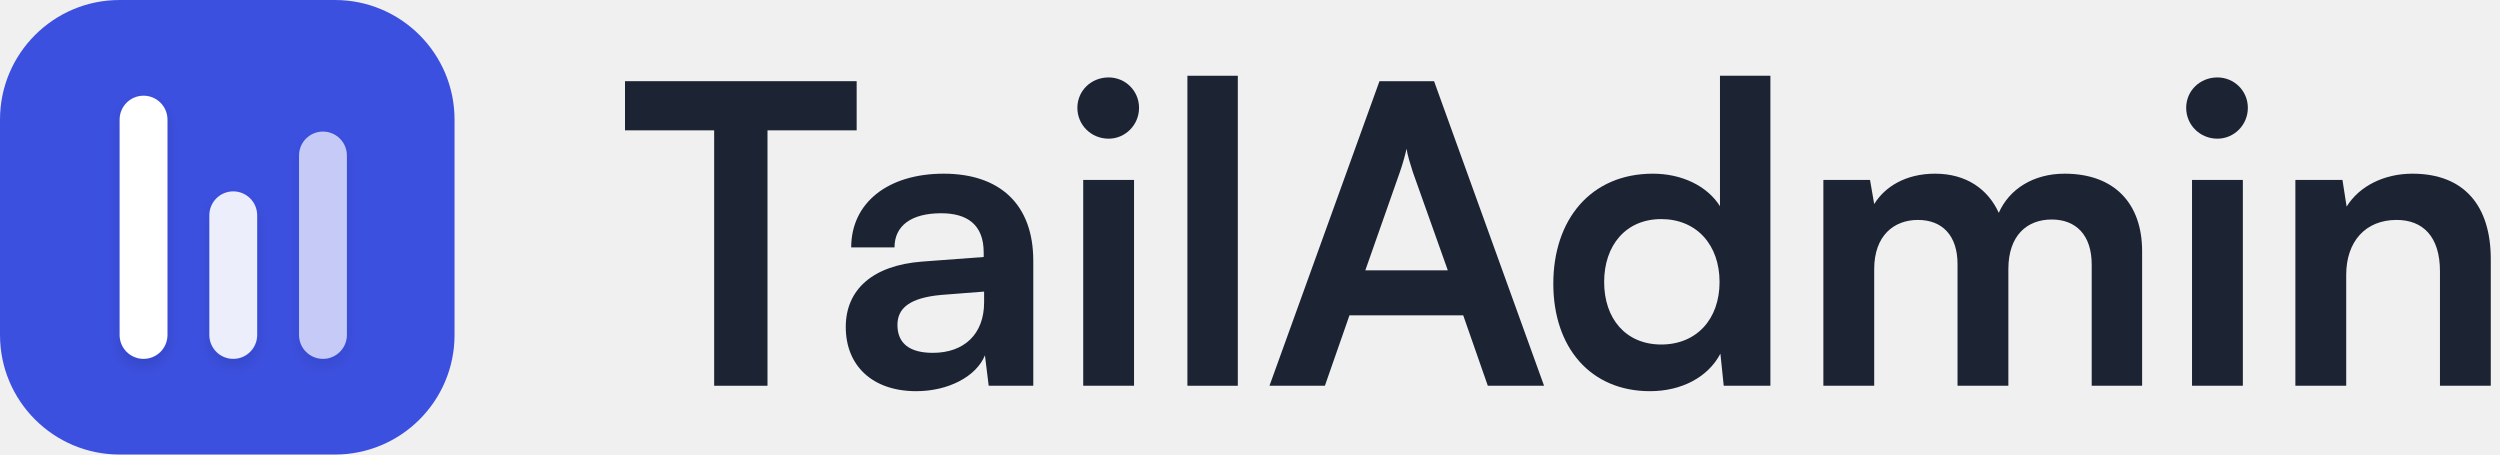
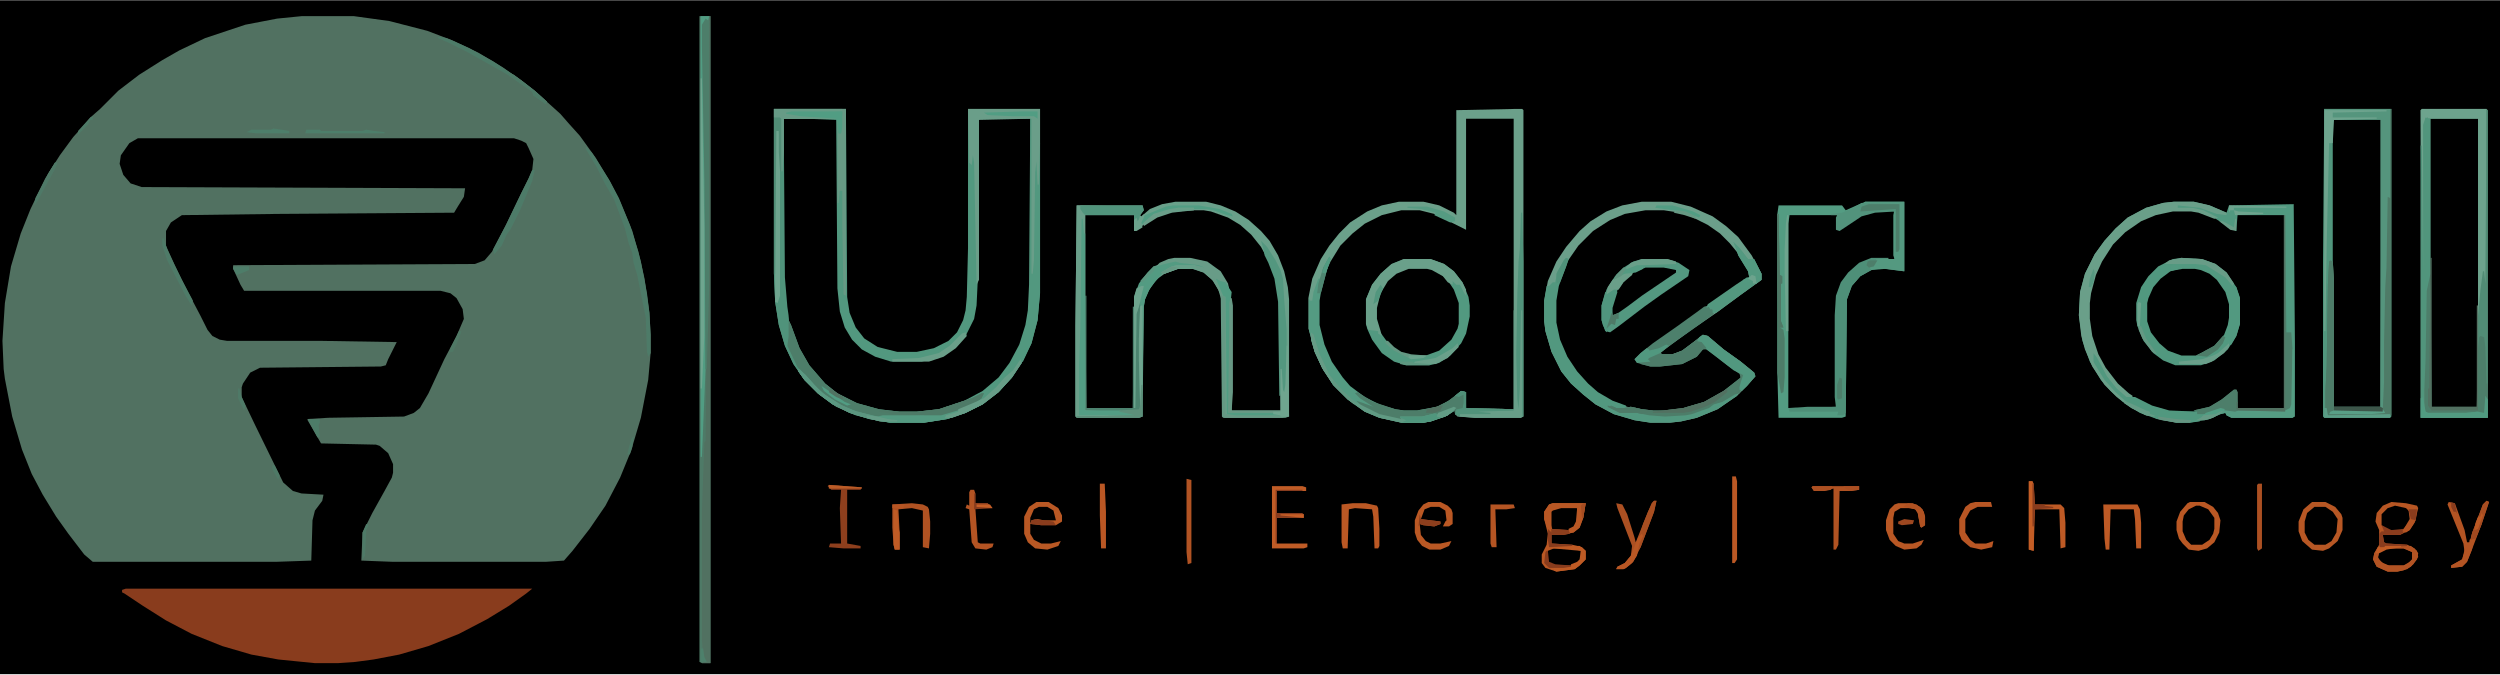
- <svg xmlns="http://www.w3.org/2000/svg" width="176" height="32" viewBox="0 0 176 32" fill="none">
-   <path d="M44 9.176H50.277V27.157H54.032V9.176H60.309V5.715H44V9.176Z" fill="#1C2434" />
-   <path d="M64.5 27.539C66.758 27.539 68.724 26.512 69.34 25.016L69.604 27.157H72.743V18.357C72.743 14.339 70.337 12.227 66.436 12.227C62.505 12.227 59.924 14.28 59.924 17.419H62.974C62.974 15.893 64.148 15.013 66.26 15.013C68.079 15.013 69.252 15.805 69.252 17.771V18.093L64.91 18.416C61.478 18.68 59.542 20.352 59.542 23.021C59.542 25.749 61.42 27.539 64.5 27.539ZM65.673 24.84C64.06 24.84 63.18 24.195 63.18 22.875C63.18 21.701 64.031 20.968 66.26 20.763L69.281 20.528V21.291C69.281 23.52 67.873 24.84 65.673 24.84Z" fill="#1C2434" />
-   <path d="M78.047 9.763C79.221 9.763 80.189 8.795 80.189 7.592C80.189 6.389 79.221 5.451 78.047 5.451C76.816 5.451 75.847 6.389 75.847 7.592C75.847 8.795 76.816 9.763 78.047 9.763ZM76.258 27.157H79.837V12.667H76.258V27.157Z" fill="#1C2434" />
-   <path d="M87.142 27.157V5.333H83.593V27.157H87.142Z" fill="#1C2434" />
-   <path d="M93.272 27.157L95.003 22.2H103.011L104.742 27.157H108.702L100.958 5.715H97.115L89.371 27.157H93.272ZM98.552 12.109C98.758 11.523 98.933 10.877 99.022 10.467C99.08 10.907 99.285 11.552 99.462 12.109L101.926 19.032H96.118L98.552 12.109Z" fill="#1C2434" />
-   <path d="M116.158 27.539C118.358 27.539 120.236 26.571 121.116 24.899L121.35 27.157H124.636V5.333H121.086V14.515C120.177 13.077 118.388 12.227 116.364 12.227C111.993 12.227 109.353 15.453 109.353 19.971C109.353 24.459 111.964 27.539 116.158 27.539ZM116.95 24.253C114.457 24.253 112.932 22.435 112.932 19.853C112.932 17.272 114.457 15.424 116.95 15.424C119.444 15.424 121.057 17.243 121.057 19.853C121.057 22.464 119.444 24.253 116.95 24.253Z" fill="#1C2434" />
-   <path d="M131.944 27.157V18.944C131.944 16.597 133.322 15.483 135.024 15.483C136.725 15.483 137.81 16.568 137.81 18.592V27.157H141.389V18.944C141.389 16.568 142.709 15.453 144.44 15.453C146.141 15.453 147.256 16.539 147.256 18.621V27.157H150.805V17.683C150.805 14.339 148.869 12.227 145.349 12.227C143.149 12.227 141.448 13.312 140.714 14.984C139.952 13.312 138.426 12.227 136.226 12.227C134.144 12.227 132.677 13.165 131.944 14.368L131.65 12.667H128.365V27.157H131.944Z" fill="#1C2434" />
-   <path d="M156.107 9.763C157.281 9.763 158.249 8.795 158.249 7.592C158.249 6.389 157.281 5.451 156.107 5.451C154.875 5.451 153.907 6.389 153.907 7.592C153.907 8.795 154.875 9.763 156.107 9.763ZM154.318 27.157H157.897V12.667H154.318V27.157Z" fill="#1C2434" />
-   <path d="M165.173 27.157V19.355C165.173 17.008 166.522 15.483 168.722 15.483C170.57 15.483 171.773 16.656 171.773 19.091V27.157H175.351V18.24C175.351 14.485 173.474 12.227 169.837 12.227C167.871 12.227 166.111 13.077 165.202 14.544L164.909 12.667H161.594V27.157H165.173Z" fill="#1C2434" />
-   <path d="M0 8.421C0 3.77 3.77 0 8.421 0H23.579C28.23 0 32 3.77 32 8.421V23.579C32 28.23 28.23 32 23.579 32H8.421C3.77 32 0 28.23 0 23.579V8.421Z" fill="#3C50E0" />
-   <g filter="url(#filter0_d_521_14075)">
-     <path d="M8.421 8.421C8.421 7.491 9.175 6.737 10.106 6.737V6.737C11.036 6.737 11.79 7.491 11.79 8.421V23.579C11.79 24.509 11.036 25.263 10.106 25.263V25.263C9.175 25.263 8.421 24.509 8.421 23.579V8.421Z" fill="white" />
-   </g>
-   <g opacity="0.9" filter="url(#filter1_d_521_14075)">
-     <path d="M14.737 15.158C14.737 14.227 15.491 13.473 16.421 13.473V13.473C17.351 13.473 18.105 14.227 18.105 15.158V23.579C18.105 24.509 17.351 25.263 16.421 25.263V25.263C15.491 25.263 14.737 24.509 14.737 23.579V15.158Z" fill="white" />
-   </g>
-   <g opacity="0.7" filter="url(#filter2_d_521_14075)">
-     <path d="M21.052 10.947C21.052 10.017 21.806 9.263 22.736 9.263V9.263C23.667 9.263 24.421 10.017 24.421 10.947V23.578C24.421 24.509 23.667 25.263 22.736 25.263V25.263C21.806 25.263 21.052 24.509 21.052 23.578V10.947Z" fill="white" />
-   </g>
-   <defs>
-     <filter id="filter0_d_521_14075" x="7.421" y="6.237" width="5.369" height="20.526" filterUnits="userSpaceOnUse" color-interpolation-filters="sRGB">
-       <feFlood flood-opacity="0" result="BackgroundImageFix" />
-       <feColorMatrix in="SourceAlpha" type="matrix" values="0 0 0 0 0 0 0 0 0 0 0 0 0 0 0 0 0 0 127 0" result="hardAlpha" />
-       <feOffset dy="0.5" />
-       <feGaussianBlur stdDeviation="0.5" />
-       <feComposite in2="hardAlpha" operator="out" />
-       <feColorMatrix type="matrix" values="0 0 0 0 0 0 0 0 0 0 0 0 0 0 0 0 0 0 0.12 0" />
-       <feBlend mode="normal" in2="BackgroundImageFix" result="effect1_dropShadow_521_14075" />
-       <feBlend mode="normal" in="SourceGraphic" in2="effect1_dropShadow_521_14075" result="shape" />
-     </filter>
-     <filter id="filter1_d_521_14075" x="13.737" y="12.973" width="5.369" height="13.79" filterUnits="userSpaceOnUse" color-interpolation-filters="sRGB">
-       <feFlood flood-opacity="0" result="BackgroundImageFix" />
-       <feColorMatrix in="SourceAlpha" type="matrix" values="0 0 0 0 0 0 0 0 0 0 0 0 0 0 0 0 0 0 127 0" result="hardAlpha" />
-       <feOffset dy="0.5" />
-       <feGaussianBlur stdDeviation="0.5" />
-       <feComposite in2="hardAlpha" operator="out" />
-       <feColorMatrix type="matrix" values="0 0 0 0 0 0 0 0 0 0 0 0 0 0 0 0 0 0 0.12 0" />
-       <feBlend mode="normal" in2="BackgroundImageFix" result="effect1_dropShadow_521_14075" />
-       <feBlend mode="normal" in="SourceGraphic" in2="effect1_dropShadow_521_14075" result="shape" />
-     </filter>
-     <filter id="filter2_d_521_14075" x="20.052" y="8.763" width="5.369" height="18" filterUnits="userSpaceOnUse" color-interpolation-filters="sRGB">
-       <feFlood flood-opacity="0" result="BackgroundImageFix" />
-       <feColorMatrix in="SourceAlpha" type="matrix" values="0 0 0 0 0 0 0 0 0 0 0 0 0 0 0 0 0 0 127 0" result="hardAlpha" />
-       <feOffset dy="0.5" />
-       <feGaussianBlur stdDeviation="0.5" />
-       <feComposite in2="hardAlpha" operator="out" />
-       <feColorMatrix type="matrix" values="0 0 0 0 0 0 0 0 0 0 0 0 0 0 0 0 0 0 0.12 0" />
-       <feBlend mode="normal" in2="BackgroundImageFix" result="effect1_dropShadow_521_14075" />
-       <feBlend mode="normal" in="SourceGraphic" in2="effect1_dropShadow_521_14075" result="shape" />
-     </filter>
-   </defs>
+ <svg xmlns="http://www.w3.org/2000/svg" version="1.1" viewBox="0 0 2048 552" width="430" height="116">
+   <path transform="translate(0)" d="m0 0h2048v552h-2048z" />
+   <path transform="translate(247,13)" d="m0 0h43l29 4 31 8 21 8 21 10 20 12 17 12 10 8 20 18 7 8 9 10 13 18 12 20 8 16 8 19 7 22 5 22 4 28 1 18v15l-2 22-6 31-8 27-9 22-12 23-13 19-14 18-7 8-15 1h-125l-26-1 1-23 8-16 10-18 6-11 1-4v-7l-4-9-7-6-3-1-45-1-11-19v-1l17-1 62-1 8-3 5-4 7-12 13-28 10-19 6-14-1-8-5-9-5-4-8-2h-161l-3-5-6-13v-3l198-1 8-3 6-7 12-23 12-25 6-12 3-7 1-9-4-9-2-4-4-2-6-2h-308l-7 4-7 10-1 7 3 9 6 7 9 3 265 1-1 7-5 8-3 5-145 1-78 1-9 6-4 7v12l7 16 11 22 10 19 6 12 4 5 6 3 6 1h77l62 1-7 14-2 5-4 1-99 1-8 4-6 9-1 3v8l11 23 23 47 8 7 7 2 18 1-1 5-6 8-2 8-1 33-29 1h-150l-7-6-13-17-10-14-11-18-9-17-8-20-8-27-6-31-1-8-1-23 2-31 5-30 8-27 8-20 12-25 12-19 11-15 9-10 5-6 8-7 15-15 17-13 19-12 14-8 21-10 33-11 26-5z" fill="#517161" />
+   <path transform="translate(1241,89)" d="m0 0h6l1 1v251l-2 1h-38l-14-1-2-2v-3l-8 5-12 4-6 1h-18l-18-4-12-5-14-10-12-12-9-14-6-13-5-19v-26l3-15 7-16 7-11 8-10 9-9 14-9 12-5 14-3h20l13 3 12 6 2 2v-86z" />
+   <path transform="translate(1781,165)" d="m0 0h16l13 3 14 6 2-6 53-1 1 113v61l-2 1h-50l-4-2-1-2-4 1-9 4-16 3h-11l-16-3-14-5-14-9-10-9-8-9-9-15-6-17-3-21 1-19 4-15 8-16 8-11 9-10 10-9 15-8 14-4z" />
+   <path transform="translate(1345,165)" d="m0 0h24l16 4 18 8 11 8 10 9 11 15 8 15v5l-18 13-19 14-19 13-18 13-9 7 2 1h8l8-3 8-6 9-7 4 1 13 11 14 10 11 9 1 3-7 8-8 8-16 11-17 7-13 3-9 1h-16l-13-2-17-5-15-8-10-8-10-9-8-10-8-16-5-17-1-8v-17l3-16 7-16 8-12 11-13 9-8 13-8 13-5z" />
+   <path transform="translate(642,97)" d="m0 0h19l24 1 1 138 2 19 4 13 7 11 7 7 16 8 8 2h25l16-4 11-7 7-7 6-10 4-11 1-7 1-21v-131l1-1h42v136l-1 21-3 16-6 16-6 11-10 13-9 8-11 7-13 6-16 5-18 2h-14l-17-2-18-5-16-8-11-9-10-11-9-14-6-14-5-17-2-15-1-16z" />
+   <path transform="translate(966,172)" d="m0 0h20l13 3 14 7 11 9 7 8 8 14 5 12 3 13 1 9 1 89h-40v-86l-1-11-7-14-5-5-7-5-14-3h-13l-10 3-9 6-8 9-4 9-2 12-1 83h-38l-1-92v-66h40v13l11-7 10-6z" />
+   <path transform="translate(103,482)" d="m0 0h333l-5 4-14 10-18 11-23 12-25 10-24 7-21 4-15 2-14 1h-19l-30-3-22-4-24-7-25-10-21-11-19-12-15-10-2-1v-2z" fill="#893C1D" />
+   <path transform="translate(634,89)" d="m0 0h59l1 154 2 13 5 12 7 9 11 7 16 4h16l14-3 12-6 7-7 5-10 2-8 1-11 1-40v-114h59v151l-2 22-5 19-8 16-8 12-11 12-13 10-14 7-15 5-19 3h-28l-17-3-16-5-14-7-12-9-11-11-9-13-7-15-5-17-3-19-1-23zm8 8v130l2 24 3 15 7 19 8 14 13 15 11 9 16 8 18 5 17 2h14l18-2 21-7 15-8 13-11 8-10 8-14 6-16 3-16 1-21v-136h-42l-1 1v131l-1 21-2 11-7 14-9 10-11 7-16 4h-25l-13-4-11-6-8-8-6-10-4-13-2-19-1-138-24-1z" fill="#52987F" />
+   <path transform="translate(1950,97)" d="m0 0h1l-1 236h-38l-1-105v-130z" />
+   <path transform="translate(1991,97)" d="m0 0h39v153l-1 83h-37l-1-122z" />
+   <path transform="translate(1547,172)" d="m0 0 5 1v39h-19l-10 4-10 9-6 10-2 7-1 16v75l-23 1h-16v-151l1-7h39v12l5-2 15-10 11-3z" />
+   <path transform="translate(963,165)" d="m0 0h25l12 3 12 5 11 7 10 9 7 8 7 12 5 13 3 13 1 10v96l-3 1h-50l-1-1-1-94-3-10-5-8-7-6-9-3h-12l-11 4-7 5-6 9-3 7-1 6-1 90-3 1h-51l-1-1v-74l1-99h54l1 4-3 4 1 1 7-6 10-4zm3 7-16 4-10 6-11 7v-13h-40v66l1 92h38l1-83 2-12 5-10 9-10 12-6 5-1h13l14 3 10 7 6 10 3 7 1 11v86h40l-1-89-3-19-5-13-7-13-8-10-9-8-10-6-14-5-6-1z" fill="#69A08A" />
+   <path transform="translate(1241,89)" d="m0 0h6l1 1v251l-2 1h-38l-14-1-2-2v-3l-8 5-12 4-6 1h-18l-18-4-12-5-14-10-12-12-9-14-6-13-5-19v-26l3-15 7-16 7-11 8-10 9-9 14-9 12-5 14-3h20l13 3 12 6 2 2v-86zm-40 8v91l-26-13-12-3h-15l-16 4-14 7-10 8-10 10-8 13-5 11-4 15-1 6v20l4 16 6 14 9 13 7 8 12 9 12 6 13 4 7 1h11l16-3 10-5 10-8h3l1 13 11 1h28v-238z" fill="#6BA08A" />
+   <path transform="translate(1345,165)" d="m0 0h24l16 4 18 8 11 8 10 9 11 15 8 15v5l-18 13-19 14-19 13-18 13-9 7 2 1h8l8-3 8-6 9-7 4 1 13 11 14 10 11 9 1 3-7 8-8 8-16 11-17 7-13 3-9 1h-16l-13-2-17-5-15-8-10-8-10-9-8-10-8-16-5-17-1-8v-17l3-16 7-16 8-12 11-13 9-8 13-8 13-5zm3 7-17 3-12 5-14 9-12 12-9 13-5 11-4 14-1 7v18l3 14 6 14 8 12 9 10 9 8 12 7 15 5 9 2 9 1h9l16-2 17-5 16-9 14-11v-4l-11-8-17-13-4 1-4 5-12 6-18 2h-8l-11-3-1-2 5-5 13-10 16-11 18-13 20-14 21-14 1-3-8-14-9-11-8-8-10-7-14-7-9-3-13-2z" fill="#6B9F8A" />
+   <path transform="translate(1781,165)" d="m0 0h16l13 3 14 6 2-6 53-1 1 113v61l-2 1h-50l-4-2-1-2-4 1-9 4-16 3h-11l-16-3-14-5-14-9-10-9-8-9-9-15-6-17-3-21 1-19 4-15 8-16 8-11 9-10 10-9 15-8 14-4zm-1 7-14 3-12 5-13 9-11 11-9 14-5 11-4 15-1 8v13l2 14 5 15 6 11 10 13 10 9 14 8 15 5 4 1h20l13-3 10-6 10-8 2-1 1 15h38v-158h-38l-1 13-6-3-14-9-11-4-6-1z" fill="#519980" />
+   <path transform="translate(1904,89)" d="m0 0h55v252l-1 1h-54l-1-1v-126zm46 8-39 1v130l1 105h38l1-236z" fill="#51967D" />
+   <path transform="translate(1984,89)" d="m0 0h53l1 1v252h-55v-252zm7 8v114l1 122h37l1-83v-153z" fill="#4D7E6A" />
+   <path transform="translate(573,13)" d="m0 0h9v530h-7l-2-1z" fill="#4E7A67" />
+   <path transform="translate(1528,165)" d="m0 0h32v57l-16-2-11 1-9 5-7 8-4 11-1 96-3 1h-52l-1-37v-130l1-7h52l3 4 9-4zm19 7-16 2-8 3-16 11h-2v-12h-39l-1 7v151h16l23-1v-75l1-16 4-11 6-8 8-7 10-4h19v-39z" fill="#539C82" />
+   <path transform="translate(1154,219)" d="m0 0h15l10 4 7 6 6 10 3 9v17l-4 10-7 8-9 6-7 2h-12l-10-3-9-7-7-10-3-10v-9l3-12 6-10 8-7z" />
+   <path transform="translate(1788,219)" d="m0 0h10l10 3 6 4 7 8 5 10 1 5v11l-3 12-6 8-7 6-8 4-4 1h-12l-11-4-10-9-5-8-2-7v-15l4-11 6-8 7-6 7-3z" />
+   <path transform="translate(634,89)" d="m0 0h59v153l-2-1-1-55v-30h-2l-1 10h-1v-67h1v10h2l1-18-41 1v1l9 1 27 2v1h-43l1 130 2 24 1 7 1 21-1 4 9 19 15 16 7 6 13 8 12 5 17 4 4-1h27l21-1 17-5 11-5 7-3 10-9 7-8 7-6 6-9 1 3-8 12-11 12-13 10-14 7-15 5-19 3h-28l-17-3-16-5-14-7-12-9-11-11-9-13-7-15-5-17-3-19-1-23z" fill="#50937B" />
+   <path transform="translate(844,97)" d="m0 0h1l1 116 1-72 1-29h1l1 20 1-15h1v123l-2 22-5 19-7 15-3 1-7 9-10 9-7 8-8 6-10 4-17 6-5 1-21 1h-27l-4 1-17-4-12-5-10-6-9-7-11-11-7-9-8-17 1-8v-13l2 4 7 19 8 14 13 15 10 8 16 8 18 5 17 2h14l18-2 21-7 15-8 13-11 9-12 8-15 5-16 2-12 1-21z" fill="#52987F" />
+   <path transform="translate(1345,212)" d="m0 0h21l9 3 9 6-1 5-22 15-14 10-21 16-7 5-4-1-3-9v-12l4-13 7-11 7-7 8-5z" fill="#539880" />
+   <path transform="translate(1787,211)" d="m0 0 17 1 11 4 9 7 8 12 3 9v21l-3 10-7 11-11 9-11 4h-21l-10-4-8-6-8-10-5-12-1-5v-14l4-13 6-9 8-8 12-6zm1 8-10 3-8 6-6 7-4 9-1 4v15l3 9 7 9 7 6 11 4h12l10-4 8-6 6-7 3-8 1-6v-11l-3-10-7-10-7-6-7-3-5-1z" fill="#51987F" />
+   <path transform="translate(1150,212)" d="m0 0h22l11 4 8 6 7 9 5 12 1 7v9l-3 14-4 8-9 10-9 6-8 2h-19l-10-3-10-7-8-11-4-9-1-4v-20l5-12 7-9 9-8zm4 7-10 4-8 7-6 10-3 12v9l3 10 8 11 8 6 10 3h12l11-4 10-9 5-9 1-4v-17l-4-11-6-9-8-6-8-3z" fill="#529980" />
+   <path transform="translate(1400,250)" d="m0 0 1 3h2l1 4-11 8-17 12-15 11-1 1 2 1h8l8-3 8-6 9-7 4 1 13 11 14 10 11 9 1 3-7 8-7 6-4 2-9 5-7 2-4 3-14 5-5 1-17 1-13-1-10-2h-14l-10-5 3-1 4 2h6l6-1 9 2 9 1h9l16-2 17-5 16-9 14-11-1-3-10-7-17-13h-3l-5 6-12 6-18 2h-8l-11-3-2-3 5-5 10-8 20-14 18-13 4-3z" fill="#4D806C" />
+   <path transform="translate(1958,89)" d="m0 0h1v251h-52l-2-6v-14l1-20 1-67 1-19h3l1 14v105h38l2 1v-53l1-46 1-21 1-53 2-3z" fill="#4E7B67" />
+   <path transform="translate(1089,210)" d="m0 0 1 2-3 9-5 19-1 6v20l4 16 6 14 9 13 6 7 12 9 12 6 13 4 7 1h11l16-3 10-5 10-8 4 1v13l39 1v1l-29 1 10 1v1h-25v2l-4-2v-3l-8 5-12 4-6 1h-18l-18-4-12-5-14-10-12-12-9-14-6-13-5-19v-26l1 3h2l1-7 4-11h2l2-9z" fill="#549B82" />
+   <path transform="translate(1781,165)" d="m0 0h16l13 3 14 6v2l-8-1-14-5-18-2v2h12l9 2 12 6-3 1-13-5-6-1h-15l-14 3-12 5-13 9-10 10-9 14-5 11-4 15-1 8v13l2 14 5 15 6 11 10 13 9 8 3 2-1 2-6-1-10-10-6-8-8-16 1 7 6 10 11 13 9 8 12 6 6 2v2l4 1v1l-7-1-12-6-12-9-10-10-10-15-6-14-3-11-2-17 1-19 4-15 8-16 8-11 9-10 10-9 15-8 14-4z" fill="#6A9F89" />
+   <path transform="translate(581,13)" d="m0 0h1v530h-7l3-2-2-3-1-14v-105l2-57 1-1 1-95 1-33z" fill="#517161" />
+   <path transform="translate(1984,89)" d="m0 0h53v180h-1l-1-39-2 7-2 21h-1v-161h-40l-1 2v-3l-2 1-1 5v118l-1 60h-1l-1-190z" fill="#6DA38D" />
+   <path transform="translate(1283,211)" d="m0 0 2 1-2 6-6 16-2 12v18l3 14 6 14 8 12 9 10 8 7 12 7 11 4v2l-2 1h-6l-4-1 7 3h14l10 2 14 1 16-1 14-4 8-4 3-2 9-3 7-5h2l-1 3-16 11-17 7-13 3-9 1h-16l-13-2-17-5-15-8-10-8-10-9-8-10-8-16-5-17-1-8v-17l2-12h2l3-3h2l2-9 6-10z" fill="#52987F" />
+   <path transform="translate(882,168)" d="m0 0 49 1v1l-45 1 2 2 29 1v1h-28v161h28l7 2 8 1-2 2h-49v-74z" fill="#6A9F8A" />
+   <path transform="translate(1904,89)" d="m0 0h54v73l-2-1-1 58-1 16-1 46v32l-1 21h-2v-236h-38l-1-6 4-1-11-1z" fill="#55957D" />
+   <path transform="translate(1272,412)" d="m0 0h27l-2 12-3 8-5 4-9 2h-9v7l17 1 8 2 3 3v7l-5 5-4 3-15 2-9-3-3-4v-7l4-8 1-9-3-12v-6l4-6z" fill="#BA5824" />
+   <path transform="translate(1959,411)" d="m0 0 12 1 9 2 1 2-3 12-4 6-8 4h-14l1 6 2 1 17 1 6 3 3 4-1 5-5 6-6 3-5 1h-8l-9-4-3-6 1-5 4-7v-12l-3-7 1-7 5-6z" fill="#B75623" />
+   <path transform="translate(793,89)" d="m0 0h59v28l-1 34h-1l-1-19-1 9-1 72-1 11h-1v-127l-43 1v131l-2 4-2-100-1-6-1 8-2-2z" fill="#6A9E89" />
+   <path transform="translate(1987,96)" d="m0 0 4 1v127l-3 14-1 57-1 24v14l1 4 2 1h31l10-1 5 1 1-14 2 3v15h-55v-223h1l1 101v-118z" fill="#51957C" />
+   <path transform="translate(1533,211)" d="m0 0h14v1l-9 1-3 5h-3l1 3-9 5-7 8-4 11-1 93-2 2h-5l1-3h-40l-1-3 16-1h23l-1-8v-67l1-16 4-11 6-8 9-8z" fill="#4E8F78" />
+   <path transform="translate(574,13)" d="m0 0h7l-1 4h-3l-1 3v18l2 109v155l-3 72h-1z" fill="#519D83" />
+   <path transform="translate(646,262)" d="m0 0 2 4 7 19 8 14 13 15 10 8 16 8 18 5 17 2h14l18-2 27-9 8-4h2l-2 4-5 4-11 5-17 5-21 1h-27l-4 1-17-4-12-5-10-6-9-7-11-11-7-9-8-17 1-8z" fill="#4D7D69" />
+   <path transform="translate(578,15)" d="m0 0 3 2v216l-2 69h-1l-1-155-2-109v-18z" fill="#4D7E6A" />
+   <path transform="translate(1150,212)" d="m0 0h22l11 4 8 6 7 9 3 6v5l-2-3-3-6h-3l-3-3v3l-4-2-4-5-9-5-4-1h-15l-10 4-7 6-6 10-3 12v9l3 10 1 4-3-2v-2l-8-1-2-5v-20l5-12 7-9 9-8z" fill="#6AA08A" />
+   <path transform="translate(634,89)" d="m0 0h59v153l-2-1-1-55v-30h-2l-1 10h-1v-67h1v10h2l1-18-41 1v1l9 1 27 2v1h-43v26l-1 17h-1l-1-43-5-1z" fill="#679984" />
+   <path transform="translate(1348,219)" d="m0 0h15l10 2v2l-28 19-12 9-10 7h-2l-1-6 4-13 7-10 7-6z" />
+   <path transform="translate(1783,215)" d="m0 0h15l9 1 18 12 4 5 3 2 3 9v21l-3 10-4 7-4 2-9 8-9 1-7-2 4-2 11-6 8-9 3-8 1-6v-11l-3-10-7-10-6-5-7-3-5-1h-10l-11 2 2-2-1-2z" fill="#529980" />
+   <path transform="translate(1871,176)" d="m0 0h1l1 96h4l1 13v46l-2 4-4 2h-46l-4-2-5 1-10 3h-7v-2l-3-1 13-3 10-6 10-8h2l1 2v13h38z" fill="#4D7E6A" />
+   <path transform="translate(1197,320)" d="m0 0 4 1v13l39 1v1l-29 1 10 1v1h-25v2l-4-2-1-4h-3l-13 5-10 2h-15l16 1v1h-18l-18-4-14-7-5-5 6 2 8 3-11-7-4-4 2-1 13 8 18 6 7 1h11l16-3 10-5z" fill="#4D7D69" />
+   <path transform="translate(1909,213)" d="m0 0 2 1 1 14v109h40l1-2 1 3-9 1-1 1h-37l-2-6v-14l1-20 1-67 1-19z" fill="#4D7C68" />
+   <path transform="translate(889,242)" d="m0 0h1v92h38v-83h1l1 6 4-13 2-1-1 7-1 27v18l1 20h1v26l-3 1h-51v-1l48-1-13-3-28-1z" fill="#4C836F" />
+   <path transform="translate(836,294)" d="m0 0 1 3-8 12-11 12-13 10-14 7-15 5-19 3h-28l-17-3-16-5-14-7-12-9-11-11-5-7 1-2 15 16 7 6 13 8 12 5 17 4 4-1h27l21-1 17-5 11-5 7-3 10-9 7-8 7-6z" fill="#549A81" />
+   <path transform="translate(886,179)" d="m0 0h1l1 12h1v145h28l7 2 8 1v1h-48v-41l1-31z" fill="#539D84" />
+   <path transform="translate(963,213)" d="m0 0h5v1l17 3 3 3-9-2h-15l-10 4-2 2-6 7-4 5-4 9-1 6-1 64-1 17h-1l-1-37v-18l1-27v-3l-3 10-1 77h-1v-91l4-11 7-9 5-5 12-4z" fill="#539B82" />
+   <path transform="translate(1033,197)" d="m0 0 5 5 7 11 4 8 2 7 1 17 2 25v45l-1 16h-1l-1-10-1-2-1 5h-1l-1-77-3-19-5-13-3-6-1-5z" fill="#53977F" />
+   <path transform="translate(480,120)" d="m0 0 5 5 14 22 8 15 11 27 7 25 5 26 2 16 1 18v15l-2 3-1-4-1-28-7-35-3-10-1-8-3-8-3-12-9-24-7-12-7-14-9-15z" fill="#4D7B68" />
+   <path transform="translate(1715,289)" d="m0 0 3 4 8 15 8 10 8 7h7l14 7 14 4 23 1v2h5l1 3-4 2v1l-8 1h-11l-16-3-4-2 1-1-3-1v-2l-6-1-5-3-7-3-10-9-9-10-8-13-1-2z" fill="#51987F" />
+   <path transform="translate(1246,174)" d="m0 0h1l1 40v127h-1l-1-23-1 19-2-2-1-10v-31l1-54 1-26 1-10z" fill="#51937B" />
+   <path transform="translate(1904,90)" d="m0 0h51v1l-44 1v4h36v1l-35 1-1 19h-3l-2 84-1 70h-1z" fill="#6EA48E" />
+   <path transform="translate(1420,198)" d="m0 0 5 5 7 9h3 2l6 12v5l-18 13-19 14h-3v-3h-2l-1-2-2 1 1-3 23-16 9-6h2l-1-5-8-13-2-6z" fill="#53987F" />
+   <path transform="translate(1528,165)" d="m0 0h32v57l-16-2h-12v-2l4-2 1-4h15l-1-3v-33l1-5 2 3-1 32h2v-34l1-5h-30z" fill="#549980" />
+   <path transform="translate(635,105)" d="m0 0 1 2h2l1 19v116l-2 6-2-1z" fill="#6EA48E" />
+   <path transform="translate(1525,166)" d="m0 0 31 1v37l-1 2h-2v-33l-17 1-11 3-18 12-3-1v-10l1-2h-5v-1l9-1 9-4z" fill="#52937C" />
+   <path transform="translate(574,64)" d="m0 0h1l2 122v89l-2 43h-1z" fill="#6FA58F" />
+   <path transform="translate(1426,306)" d="m0 0 3 1-2 6-2 4 2 1-2 4-4 1-10 6-7 2-4 3-14 5-5 1-17 1-13-1-10-2h-14l-10-5 3-1 4 2h6l6-1 9 2 9 1h9l16-2 17-5 16-9 14-11z" fill="#4D7D69" />
+   <path transform="translate(2037,90)" d="m0 0h1v224l-1 7h-1l-1-37-1-8h-2l-1 9h-1v-27l2-21 2-15h1l1 10z" fill="#518C75" />
+   <path transform="translate(1395,274)" d="m0 0 4 1 13 11 14 10 11 9 1 3-7 8-4 4-2-1v-2l1-4 2-6-8-4-14-11-8-6-5-6h-3l2-4z" fill="#51987F" />
+   <path transform="translate(1240,254)" d="m0 0h1l2 73 1 8 1-17 1-64h1v87l-1 1h-38l-12-1v-2l15-1-5-1v-1h34z" fill="#679E88" />
+   <path transform="translate(1042,398)" d="m0 0h25l3 1v3h-24v18h20l2 1v3h-22v21h25v3l-3 1h-26z" fill="#C05C26" />
+   <path transform="translate(1794,411)" d="m0 0h12l7 4 4 5 2 6-1 10-4 8-6 5-7 2-8-1-5-5-3-4-2-7v-7l3-8 6-7zm5 3-6 3-4 5-1 5v8l3 7 4 4h9l6-4 3-5 1-4v-9l-5-7-7-3z" fill="#BA5824" />
+   <path transform="translate(1894,411)" d="m0 0h11l8 4 5 6 1 3v10l-4 9-7 6-5 2-9-1-8-7-3-8v-8l4-10zm2 4-6 5-2 7v9l3 6 5 4h9l5-3 4-7 1-11-4-6-6-4z" fill="#B75724" />
+   <path transform="translate(1878,286)" d="m0 0h1v55l-1 1h-50l-4-2-1-2-4 1-9 4-4 1h-7l6-3v-2l14-5 4 1 9 1h40l4-2 1-3z" fill="#559C83" />
+   <path transform="translate(1389,279)" d="m0 0 5 1 4 5-3 1-5 6-12 6-18 2h-8l-8-2v-2l5-1 5-5 5-1 3 1h8l8-3 8-6z" fill="#4D7C69" />
+   <path transform="translate(1662,394)" d="m0 0h3l1 2 1 17h21l3 3 1 12v20l-4 1-1-32h-20l-1 34-4-1z" fill="#BE5A25" />
+   <path transform="translate(1170,411)" d="m0 0h10l6 3 3 3 1 3v9l-3 2h-5l2-4 1-1-1-8-5-3h-7l-5 2-3 8 16 2v2l-5 2-9-1-3-1 1 9 4 5 4 2h8l9-2-2 4-7 3h-9l-6-3-4-5-2-6v-10l3-8 4-5z" fill="#BA5824" />
+   <path transform="translate(1e3 241)" d="m0 0 4 2v96l44 1 4 2h-50l-1-1z" fill="#659984" />
+   <path transform="translate(849,411)" d="m0 0h10l8 5 3 6v5l-5 3h-12l-9-1 1-3 5-1 5 1h10l-2-8-5-3h-7l-4 2-3 7v13l3 5 6 3h8l8-2-2 4-9 3-10-1-6-5-3-7v-14l4-8z" fill="#B95824" />
+   <path transform="translate(2037,410)" d="m0 0 2 1-6 18-8 21-4 10-4 4-9 1v-2l9-5 2-6-1-7-13-32 1-2 5 1 8 22 2 10h2l3-10 8-21z" fill="#B35423" />
+   <path transform="translate(747,412)" d="m0 0 9 1 4 2 1 2 1 10v10l-1 12-5-1v-30l-9-2-11 1 1 19v14h-4l-1-4-1-14v-19z" fill="#B05222" />
+   <path transform="translate(1456,175)" d="m0 0h1l1 50 2 1v6h-1v31l2 5h-3l3 2 1 7v32l-1 12-2 1-3-17z" fill="#4D7C68" />
+   <path transform="translate(1355,410)" d="m0 0h2l-2 9-11 29-6 12-6 5-2 1h-6l1-2 6-3 5-6 1-8-12-31-1-4 5 1 4 8 6 19 1 4 10-25 4-8z" fill="#AC5022" />
+   <path transform="translate(1962,414)" d="m0 0 9 2 4 4-1 7-5 6-5 2-8-1-5-4v-9l5-5z" />
+   <path transform="translate(962,211)" d="m0 0h13l14 3 11 8 6 10 1 5-3-4-1-2h-3l-3-2 5 10-1 3-2-3-5-9-8-7-9-3h-12l-11 4-3-1 9-5 4-1h15l8 2-5-2-16-2-3-1-9 2-7 2 3-3 7-3z" fill="#689C87" />
+   <path transform="translate(2032,275)" d="m0 0 3 1 1 8 1 30h1v13h-1l-2 11-3 1-3-3 1-51 1-9z" fill="#4D7E6A" />
+   <path transform="translate(1108,412)" d="m0 0h11l9 2 1 2 1 17v14l-1 2h-3l-1-26-1-6-14-1-5 1-1 32h-4l-1-5v-31z" fill="#BB5824" />
+   <path transform="translate(1279,415)" d="m0 0 13 1v11l-3 5-4 2h-10l-4-1-1-3v-11l4-3z" />
+   <path transform="translate(1074,272)" d="m0 0 2 2 5 16 8 17 11 13 10 9 20 10 18 4-1-1v-1h18l16-4 10-4 2 1-7 6-14 5-6 1h-18l-18-4-12-5-14-10-12-12-9-14-6-13-3-10z" fill="#609A83" />
+   <path transform="translate(996,228)" d="m0 0 4 2 4 1 3 5 2 3-1 9v37l-1 52 36 1 7 1v1h-37l-8-1-1-96-2-1z" fill="#519C82" />
+   <path transform="translate(1555,412)" d="m0 0h12l6 3 3 4 1 4v7l-3 2-1-1-2-11-2-3-4-1h-8l-5 3-1 5v13l4 6 5 2h7l9-3-2 4-4 3-10 1-7-3-5-5-3-8v-8l3-9 4-4z" fill="#B85724" />
+   <path transform="translate(1991,211)" d="m0 0h1v122h37v-83h1v86h-38l-3-4v-14h1z" fill="#527161" />
+   <path transform="translate(1723,413)" d="m0 0h28l2 4 1 11v21h-4l-1-24-1-8h-19l-1 33h-3l-1-9z" fill="#BE5A25" />
+   <path transform="translate(679,397)" d="m0 0 27 2-1 2h-11v44l11 2v2h-14l-12-1 1-3h9l-1-29 1-15h-8l-3-3z" fill="#8E3F1D" />
+   <path transform="translate(885,168)" d="m0 0h51l1 4-3 4-2 7-3-3v-4h-40l-2-2-2-3z" fill="#51947C" />
+   <path transform="translate(1273,449)" d="m0 0h15l7 2v7l-4 4-4 1h-13l-5-2-1-1v-9z" />
+   <path transform="translate(634,89)" d="m0 0h56v2l-41 1v1l9 1 27 2v1h-43v26l-1 17h-1l-1-43-5-1z" fill="#679B86" />
+   <path transform="translate(1955,449)" d="m0 0h14l7 3v6l-4 4-3 1h-12l-7-3-2-4 1-4z" />
+   <path transform="translate(1008,244)" d="m0 0h1l1 6v71l-1 15h40v1l-6 1h-37l1-68v-22z" fill="#679884" />
+   <path transform="translate(1485,398)" d="m0 0h38v3l-7 1h-9l-1 44-2 4h-2v-50l-8 2h-8l-2-3z" fill="#B05222" />
+   <path transform="translate(1272,412)" d="m0 0h27l-2 12-3 8-5 4h-7l3-1v-2l4-2 2-4 1-11h-13l-7 2-1 1v11l1 7-3-1-4-11v-6l4-6z" fill="#B85724" />
+   <path transform="translate(795,401)" d="m0 0h3l1 3v8h10l4 4h-14l2 28 2 1h11l-1 3-5 2-9-1-3-5-2-27-3-1 1-3 2 1v-11z" fill="#B45423" />
+   <path transform="translate(1954,447)" d="m0 0h21l5 4 1 5-4 6-5 4-8 2h-8l-9-4-3-6 1-5 3-5h5zm1 2-6 3-1 5 5 5 4 1h12l5-3 2-2v-6l-7-3z" fill="#B25323" />
+   <path transform="translate(1323,235)" d="m0 0 2 4-4 13v6l5-2v5h-2l-1 5-3-1-3 5-1 2-3-6-1-4v-12l3-11h3z" fill="#50967E" />
+   <path transform="translate(1618,411)" d="m0 0h13l1 4h-12l-6 3-4 7v11l4 6 4 3h9l6-2-1 5-9 2-9-2-7-6-2-5v-12l5-10 4-3z" fill="#B85624" />
+   <path transform="translate(1419,390)" d="m0 0h3l1 4v64l-2 3h-2z" fill="#BB5824" />
+   <path transform="translate(972,392)" d="m0 0 4 1v68l-3 1-1-10z" fill="#B15323" />
+   <path transform="translate(1830,319)" d="m0 0h2l1 2v8l-1 6 2 1-3 1-8-1-4-1-12 4h-7v-2l-3-1 13-3 10-6z" fill="#4D7E6A" />
+   <path transform="translate(804,322)" d="m0 0h2l-2 4-5 4-11 5-17 5h-13l-27-1-11-2v-1l17 1h14l18-2 27-9z" fill="#4E7A67" />
+   <path transform="translate(436,139)" d="m0 0h2l-2 9-10 24-8 16-3 4-4 9-6 7-1-4 10-19 13-27 6-12z" fill="#4D7B68" />
+   <path transform="translate(2036,324)" d="m0 0 2 3v15h-55v-16l2-1 2 12 2 1h31l10-1 5 1z" fill="#519B81" />
+   <path transform="translate(1871,176)" d="m0 0h1v161l-38-1-2-1v-6h1v5h38z" fill="#517161" />
+   <path transform="translate(836,294)" d="m0 0 1 3-8 12-11 12-13 10-14 7-11 4h-6l1-2 10-3v-2l12-5 9-4 10-9 7-8 7-6z" fill="#679D87" />
+   <path transform="translate(359,30)" d="m0 0 7 1 18 8 20 11 21 14 13 10 10 9-1 2-10-7-1-3-20-14-9-5-23-13-16-8-9-4z" fill="#4D7B68" />
+   <path transform="translate(1420,198)" d="m0 0 5 5 7 9h3 2l6 12v5l-4 3h-3v-2l-6 1-3 1 1-3 5-2-1-5-8-13-2-6z" fill="#539980" />
+   <path transform="translate(634,96)" d="m0 0h5l1 1v43h-1l-1-16v-17h-2l-1 117h-1z" fill="#518D76" />
+   <path transform="translate(1531,167)" d="m0 0h25v37l-1 2h-2v-35l-29 2 1-4z" fill="#4D7E6A" />
+   <path transform="translate(901,396)" d="m0 0h4l1 23v30h-4l-1-27z" fill="#BA5724" />
+   <path transform="translate(649,91)" d="m0 0h41v13l-1 5h-2l-1-10-1-2-29-2-12-2v-1z" fill="#519D83" />
+   <path transform="translate(1850,396)" d="m0 0h3v53l-3 2-1-2v-52z" fill="#AC5022" />
+   <path transform="translate(791,272)" d="m0 0 1 3-9 10-10 7-12 4h-30v-2l22-1 16-4 9-6 10-10z" fill="#6A9F89" />
+   <path transform="translate(1787,211)" d="m0 0 17 1 11 4 9 7 6 9-1 2-6-7-16-10-9-1h-25l4-3z" fill="#689C87" />
+   <path transform="translate(1221,413)" d="m0 0h19l1 3-7 1h-9l1 31h-4l-1-3z" fill="#B55523" />
+   <path transform="translate(1464,176)" d="m0 0h1v95h-2l-1-49v-18l1-21z" fill="#6DA48E" />
+   <path transform="translate(654,302)" d="m0 0 6 5 7 8 7 7 14 9 11 5 15 4 13 3 8 1v1h-14l-20-5-16-7-14-10-12-12-5-7z" fill="#5B957F" />
+   <path transform="translate(1054,283)" d="m0 0h1l1 58h-7v-1l-6-1v-2h6v-35h1l1 17 1 2 1-6z" fill="#6FA58F" />
+   <path transform="translate(1662,394)" d="m0 0h3l1 37v20l-4-1z" fill="#C35D25" />
+   <path transform="translate(1197,320)" d="m0 0 4 1v13l39 1v1l-29 1 10 1v1h-25v2l-4-2 1-4 3-2 2 1 1-11-4 2-3-1z" fill="#51937B" />
+   <path transform="translate(935,234)" d="m0 0h2l-4 17-2 6-1 77h-1v-91l2-7z" fill="#6DA38D" />
+   <path transform="translate(935,250)" d="m0 0h1v65l-1 17h-1l-1-37v-18l1-26z" fill="#6FA58F" />
+   <path transform="translate(1415,318)" d="m0 0v3l-10 8-8 4-12 4-6 1h-25v-1l25-3 17-5 16-9z" fill="#527161" />
+   <path transform="translate(961,168)" d="m0 0h21l17 3 10 4 1 2-5-1-11-4-6-1h-23l-15 3-8 4-7 6-1-4 4-4 17-7z" fill="#519D83" />
+   <path transform="translate(1273,447)" d="m0 0h21l5 4v7l-5 5-4 3-15 2-2-1v-2l14-1v-2l5-2 2-2 1-7-23-2z" fill="#BE5A24" />
+   <path transform="translate(1912,333)" d="m0 0h38l2 1v3h-40z" fill="#3D564A" />
+   <path transform="translate(1191,333)" d="m0 0 2 1-7 6-14 5-6 1h-18l4-2-5-2v-1h18l16-4z" fill="#50967D" />
+   <path transform="translate(1045,401)" d="m0 0h22v1h-21v18h20l2 1v3h-22v21h-1z" fill="#883C1E" />
+   <path transform="translate(1196,323)" d="m0 0h3v7l-1 4-4 1h-3-3l-10 4-3-1 6-4 1-3 9-6z" fill="#4D7E6A" />
+   <path transform="translate(1345,212)" d="m0 0h21l7 2v2l-27 1-13 4-2-1 5-5z" fill="#699F89" />
+   <path transform="translate(133,195)" d="m0 0h1l3 9 12 25 9 17-1 4-5-8-15-29-4-12z" fill="#4E7B68" />
+   <path transform="translate(1336,222)" d="m0 0h2l-1 3-7 6-4 6h-4l-6 4 1-6 4-6 6-4z" fill="#6A9F89" />
+   <path transform="translate(935,315)" d="m0 0h1v26l-3 1h-51v-1l48-1-13-3v-1l16-1 1-3z" fill="#5D8F7A" />
+   <path transform="translate(1456,175)" d="m0 0h1l1 50 2 1v6h-1v31l2 5h-3l-1 2-1-34z" fill="#4F7866" />
+   <path transform="translate(1365,282)" d="m0 0 2 1-7 6-9 4-1 1 2 2-11 1-2-3 5-5 5-4 2 1v1l8-2z" fill="#51987F" />
+   <path transform="translate(1355,410)" d="m0 0h2l-2 9-11 29-2 3v-6l3-7-2 1 3-10 7-17z" fill="#A84E21" />
+   <path transform="translate(1904,334)" d="m0 0h2l1 6 51-1v3h-54z" fill="#5A9E86" />
+   <path transform="translate(732,417)" d="m0 0 3 1 1 14 1 4v14h-4l-1-4z" fill="#BF5B25" />
+   <path transform="translate(2037,410)" d="m0 0 2 1-6 18-5 12-4 1 1-5 9-24z" fill="#A84D21" />
+   <path transform="translate(1194,281)" d="m0 0 1 3-9 9-10 5h-18l1-2 17-3 14-8z" fill="#6AA08A" />
+   <path transform="translate(1826,281)" d="m0 0v3l-4 5-10 7-5 2h-22v-2l19-2 9-3 4-2z" fill="#6A9F8A" />
+   <path transform="translate(1951,430)" d="m0 0 8 4 10-1v3l-3 2h-14l1 6 2 1 17 1v1l-18 1-4 1-1-3v-9l2-2h2z" fill="#8A3C1D" />
+   <path transform="translate(838,91)" d="m0 0h12v6l-3-2h-17l-21-1-3-2z" fill="#519D83" />
+   <path transform="translate(251,106)" d="m0 0h11l1 1h34l3-1 6 1 9 1v1h-65z" fill="#4D7E6A" />
+   <path transform="translate(2025,441)" d="m0 0h2l-2 9-4 10-4 4-9 1v-2l9-5 3-12h3v-4z" fill="#B35423" />
+   <path transform="translate(1153,169)" d="m0 0h16l14 4 9 5v3l-4 1-13-6 1-2-12-3-11-1z" fill="#559B82" />
+   <path transform="translate(965,170)" d="m0 0h13v2l-18 2-12 4-11 7v-3l8-7 13-4z" fill="#6A9E89" />
+   <path transform="translate(1345,437)" d="m0 0 1 2-3 6-2 10-4 6-5 4-2 1h-6l1-2 6-3 5-6 6-15z" fill="#B95724" />
+   <path transform="translate(1268,433)" d="m0 0 3 3v-3l14 1 1 3-6 1h-9v7l17 1v1l-19 1-1-6z" fill="#893C1D" />
+   <path transform="translate(1563,412)" d="m0 0 7 1 5 4 2 6v7l-3 2-1-1-2-11-2-3-10-2z" fill="#B05222" />
+   <path transform="translate(1973,417)" d="m0 0h7l-1 9-5 8-3 2-3-1 6-10z" fill="#B45423" />
+   <path transform="translate(1317,332)" d="m0 0 5 1 2 1h6l6-1 9 2 9 1v1l-9 2-4-1h-14l-10-5z" fill="#4E7B68" />
+   <path transform="translate(654,302)" d="m0 0 6 5 7 8 7 7 12 8v2l-5-2-11-8-11-11-5-7z" fill="#5B9982" />
+   <path transform="translate(1821,275)" d="m0 0 2 1-2 5-4 5-9 6-9-1 4-2 11-6z" fill="#4D7C68" />
+   <path transform="translate(1346,216)" d="m0 0m-5 1h5v3l-6 3-9 1-6 3-3 2 2-4 6-6 3 1z" fill="#549B82" />
+   <path transform="translate(1952,335)" d="m0 0 2 3-12 1h-34l1-2 3-1 40 1z" fill="#589F86" />
+   <path transform="translate(1357,168)" d="m0 0h13l17 5 6 3-1 2-14-5-22-3z" fill="#519D83" />
+   <path transform="translate(1074,272)" d="m0 0 2 2 5 16 8 17 3 4-1 2-7-10-7-15-3-10z" fill="#669C86" />
+   <path transform="translate(416,59)" d="m0 0 5 2 17 13 10 9-1 2-10-7-1-3-20-14z" fill="#4E7A67" />
+   <path transform="translate(224,105)" d="m0 0 13 2v2h-27l-8-1 4-2h16z" fill="#4D7E6A" />
+   <path transform="translate(1163,421)" d="m0 0 1 4 16 2v2l-5 2-9-1-3-1-1 2z" fill="#8C3E1D" />
+   <path transform="translate(45,133)" d="m0 0h2l-2 5-14 26-3 4 1-6 11-21z" fill="#4E7967" />
+   <path transform="translate(1089,210)" d="m0 0 1 2-3 9-5 19h-3l1-8 4-13z" fill="#4F8671" />
+   <path transform="translate(1283,211)" d="m0 0 2 1-2 6-5 13-3 1v-8l6-11z" fill="#50927A" />
+   <path transform="translate(1135,279)" d="m0 0h2l5 5 6 4 8 2 13 1-3 2-10 1-14-7-7-6z" fill="#639782" />
+   <path transform="translate(252,343)" d="m0 0h10v3l-1 2 1 10h-2z" fill="#4D7C68" />
+   <path transform="translate(1267,451)" d="m0 0h1l1 9 5 2 13 1v1l-6 1h-12l-4-4 1-9z" fill="#893C1D" />
+   <path transform="translate(1740,328)" d="m0 0 5 2 13 6 3 1v2l4 1v1l-7-1-12-6-6-4z" fill="#659C86" />
+   <path transform="translate(1665,396)" d="m0 0h1l1 17h8v1l7 1v1l-15 1-1 14h-1z" fill="#893C1D" />
+   <path transform="translate(798,404)" d="m0 0h1v8h10l4 4-15 1z" fill="#893C1D" />
+   <path transform="translate(964,217)" d="m0 0h15l1 3h-15l-11 4-3-1 9-5z" fill="#66A089" />
+   <path transform="translate(1826,168)" d="m0 0 47 1v1h-43v2h-3l-1 2z" fill="#6DA48E" />
+   <path transform="translate(1507,309)" d="m0 0 2 1v16l-3 1-1-1v-11z" fill="#4D7E6A" />
+   <path transform="translate(1485,398)" d="m0 0h16l-1 3-6 1h-8l-2-3z" fill="#AC5022" />
+   <path transform="translate(300,429)" d="m0 0 2 1-2 4-1 21-2 3v-22z" fill="#4E7A67" />
+   <path transform="translate(848,425)" d="m0 0 15 2 2 3h-12l-9-1 1-3z" fill="#893C1D" />
+   <path transform="translate(191,218)" d="m0 0h13v3l-10 4-3-5z" fill="#4D7D69" />
+   <path transform="translate(937,175)" d="m0 0v3l-2 4 1 4-5 3h-2v-9l2-2 1 3z" fill="#6CA28C" />
+   <path transform="translate(1768,341)" d="m0 0 14 2 13 1-1 2h-11l-12-2-3-1z" fill="#659581" />
+   <path transform="translate(1271,433)" d="m0 0 14 1 1 3-6 1h-9z" fill="#8C3E1D" />
+   <path transform="translate(1191,333)" d="m0 0 2 1-7 6-5 2-4-1 1-3z" fill="#629C85" />
+   <path transform="translate(1320,256)" d="m0 0 1 2 5-2v5h-2l-1 5-3-1-4 4 3-9z" fill="#4E7A67" />
+   <path transform="translate(673,316)" d="m0 0 9 6 10 7 5 2-3 1-10-5-9-7z" fill="#519D83" />
+   <path transform="translate(1819,336)" d="m0 0 2 1-8 5-7 2h-7l4-2 2-2 12-3z" fill="#669A85" />
+   <path transform="translate(679,397)" d="m0 0 27 2v1h-27z" fill="#BB5C27" />
+   <path transform="translate(710,340)" d="m0 0 9 1 8 2 8 1v1h-14l-11-3z" fill="#649C86" />
+   <path transform="translate(1752,247)" d="m0 0 2 1-1 19h-2v-18z" fill="#6BA28C" />
+   <path transform="translate(1752,267)" d="m0 0h2l4 10 7 10 2 3-4-2-8-11-3-7z" fill="#649883" />
+   <path transform="translate(1954,447)" d="m0 0h13v1l-12 2-6 3h-3l2-5h5z" fill="#C25C25" />
+   <path transform="translate(1180,332)" d="m0 0h2l-2 4-5 2h-7l1-3z" fill="#527161" />
+   <path transform="translate(1131,233)" d="m0 0 2 3-4 10-4 3 2-10z" fill="#52967E" />
+   <path transform="translate(2032,426)" d="m0 0 1 3-5 12-4 1 1-5 1-3 4-1 1-5z" fill="#A14920" />
+   <path transform="translate(1147,296)" d="m0 0h10l1 1 13 1v1h-19l-5-1z" fill="#5D9780" />
+   <path transform="translate(1560,425)" d="m0 0 8 1-1 3-9 1-3-1v-2z" fill="#9D4720" />
+   <path transform="translate(1973,417)" d="m0 0h7l-1 9-4-1z" fill="#893C1D" />
+   <path transform="translate(1510,398)" d="m0 0h13v3l-7 1-4-2z" fill="#AB4F22" />
+   <path transform="translate(1374,172)" d="m0 0 7 1 8 4v2l-9-3-9-2z" fill="#669883" />
+   <path transform="translate(1092,312)" d="m0 0 14 14 4 3-1 2-12-11-5-5z" fill="#619882" />
+   <path transform="translate(376,271)" d="m0 0h2l-2 6-5 11h-2l-1 2 1-5z" fill="#4F7865" />
+   <path transform="translate(1831,179)" d="m0 0h1v10l-5-1-9-7h3l9 5z" fill="#699E88" />
+   <path transform="translate(1197,320)" d="m0 0 4 1v13h-1l-1-11-4 2-3-1z" fill="#508F78" />
+   <path transform="translate(1049,421)" d="m0 0h19v3l-19-2z" fill="#C65E26" />
+   <path transform="translate(2033,420)" d="m0 0 1 2-4 11-3 1 1-6 2-5h2z" fill="#BC5924" />
+   <path transform="translate(945,218)" d="m0 0h2l-2 4-9 9-2-1z" fill="#5B957F" />
+   <path transform="translate(1154,291)" d="m0 0h15l-3 2-10 1-2-1z" fill="#69A38C" />
+   <path transform="translate(1715,220)" d="m0 0 1 3-1 8-2 4h-2l1-7z" fill="#569880" />
+   <path transform="translate(1819,334)" d="m0 0 4 1-8 4-10 1 2-2z" fill="#519D83" />
+   <path transform="translate(195,318)" d="m0 0h1l2 7 3 7-1 4-5-10z" fill="#4E7A67" />
+   <path transform="translate(680,318)" d="m0 0 11 7-1 2-5-2-6-4z" fill="#517362" />
+   <path transform="translate(1532,213)" d="m0 0h6l-3 5-4 1-2-2 1-3z" fill="#4D7E6A" />
+   <path transform="translate(45,133)" d="m0 0h2l-2 5-5 9-3 1 2-5z" fill="#4F7866" />
+   <path transform="translate(965,170)" d="m0 0h13v2l-15 1v-2z" fill="#679F88" />
+   <path transform="translate(76,95)" d="m0 0v3h-2l-2 4-8 8v-3l10-11z" fill="#4E7A67" />
+   <path transform="translate(574,531)" d="m0 0h2l1 7 2 4h-5z" fill="#4D806B" />
+   <path transform="translate(1830,172)" d="m0 0 4 1 20 1v1l-23 1z" fill="#6EA48E" />
+   <path transform="translate(731,413)" d="m0 0h10l-1 3h-9z" fill="#B65523" />
+   <path transform="translate(518,358)" d="m0 0h1l-1 8-2 6h-2l1-5 2-7z" fill="#4E7A67" />
+   <path transform="translate(964,217)" d="m0 0m-4 1 5 1-4 2-7 3-3-1z" fill="#669984" />
+   <path transform="translate(1089,210)" d="m0 0 1 2-4 12-3-1 2-6z" fill="#519B81" />
+   <path transform="translate(1435,225)" d="m0 0 3 1 1 6h-3v-2l-4-2z" fill="#6DA38D" />
+   <path transform="translate(800,413)" d="m0 0h11l2 3-13-1z" fill="#C65F26" />
+   <path transform="translate(1297,412)" d="m0 0h2l-2 12h-1l-1-10z" fill="#A54C21" />
+   <path transform="translate(2006,411)" d="m0 0 5 1 2 9-1-2h-2l-2-4v-3z" fill="#893C1D" />
+   <path transform="translate(223,381)" d="m0 0h2l4 8-1 4-5-9z" fill="#4E7966" />
+   <path transform="translate(1332,218)" d="m0 0m-2 1 2 1-4 6-6 3 2-4z" fill="#61947F" />
</svg>
